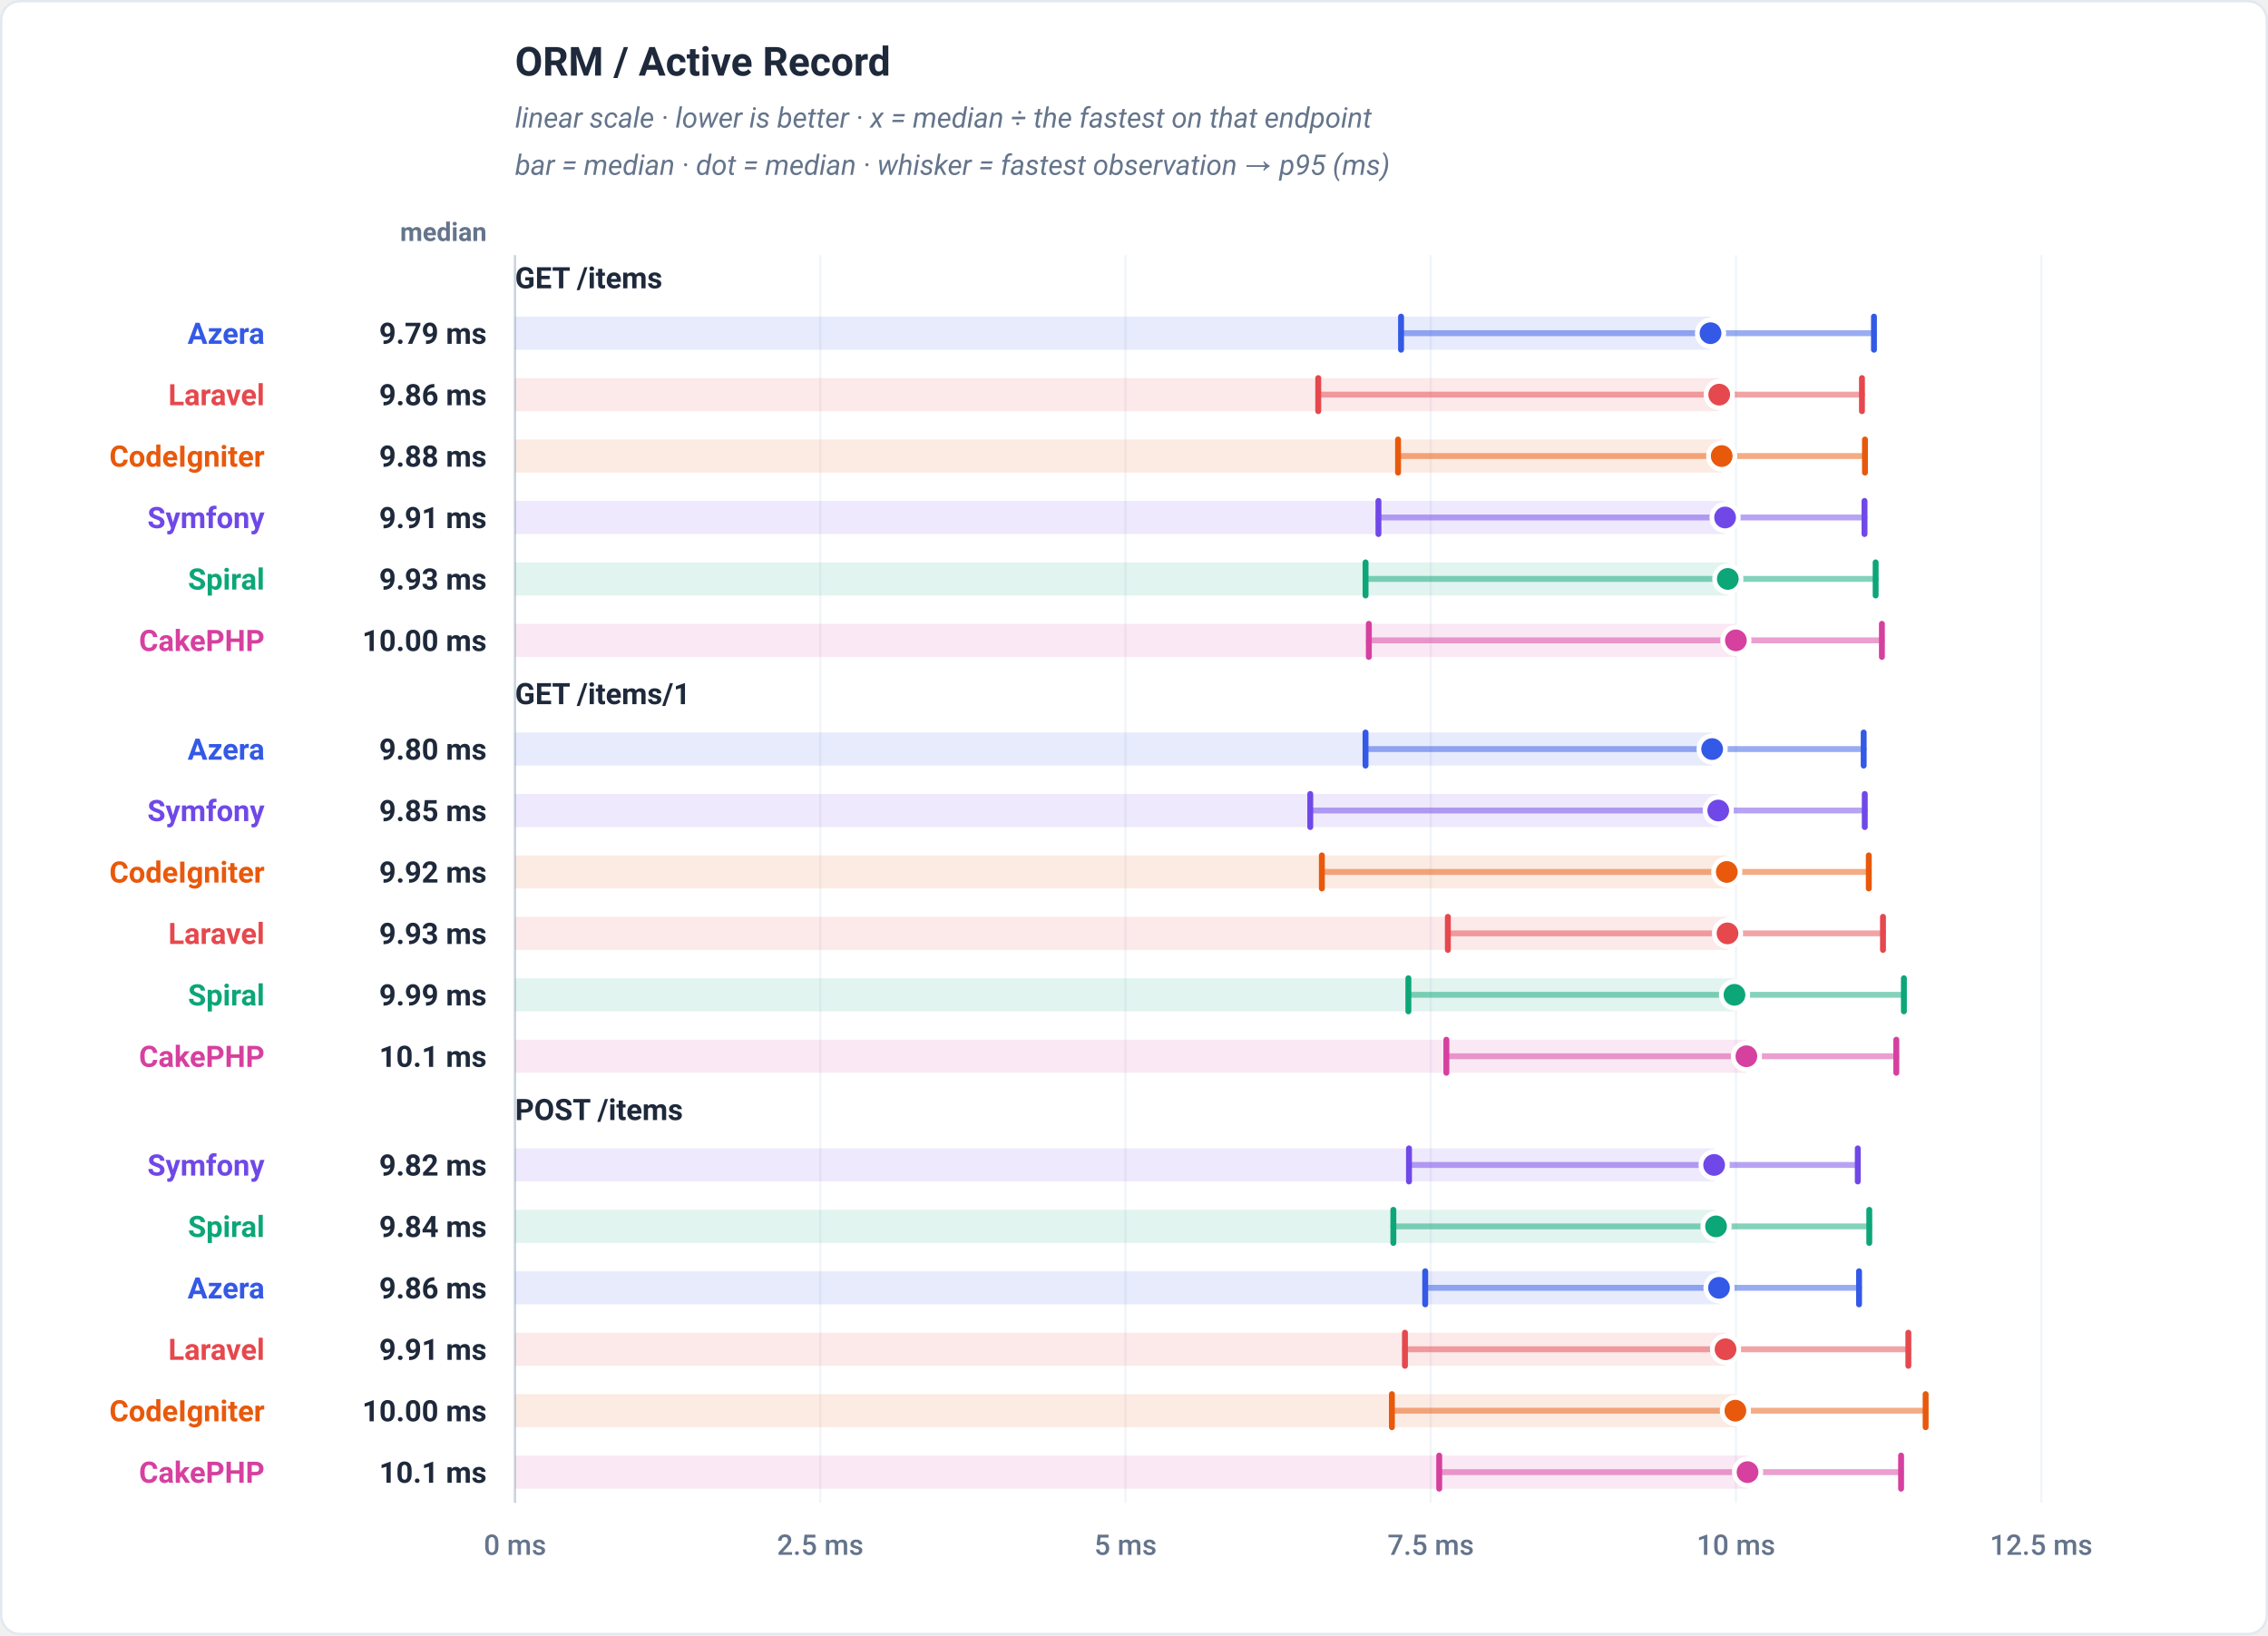
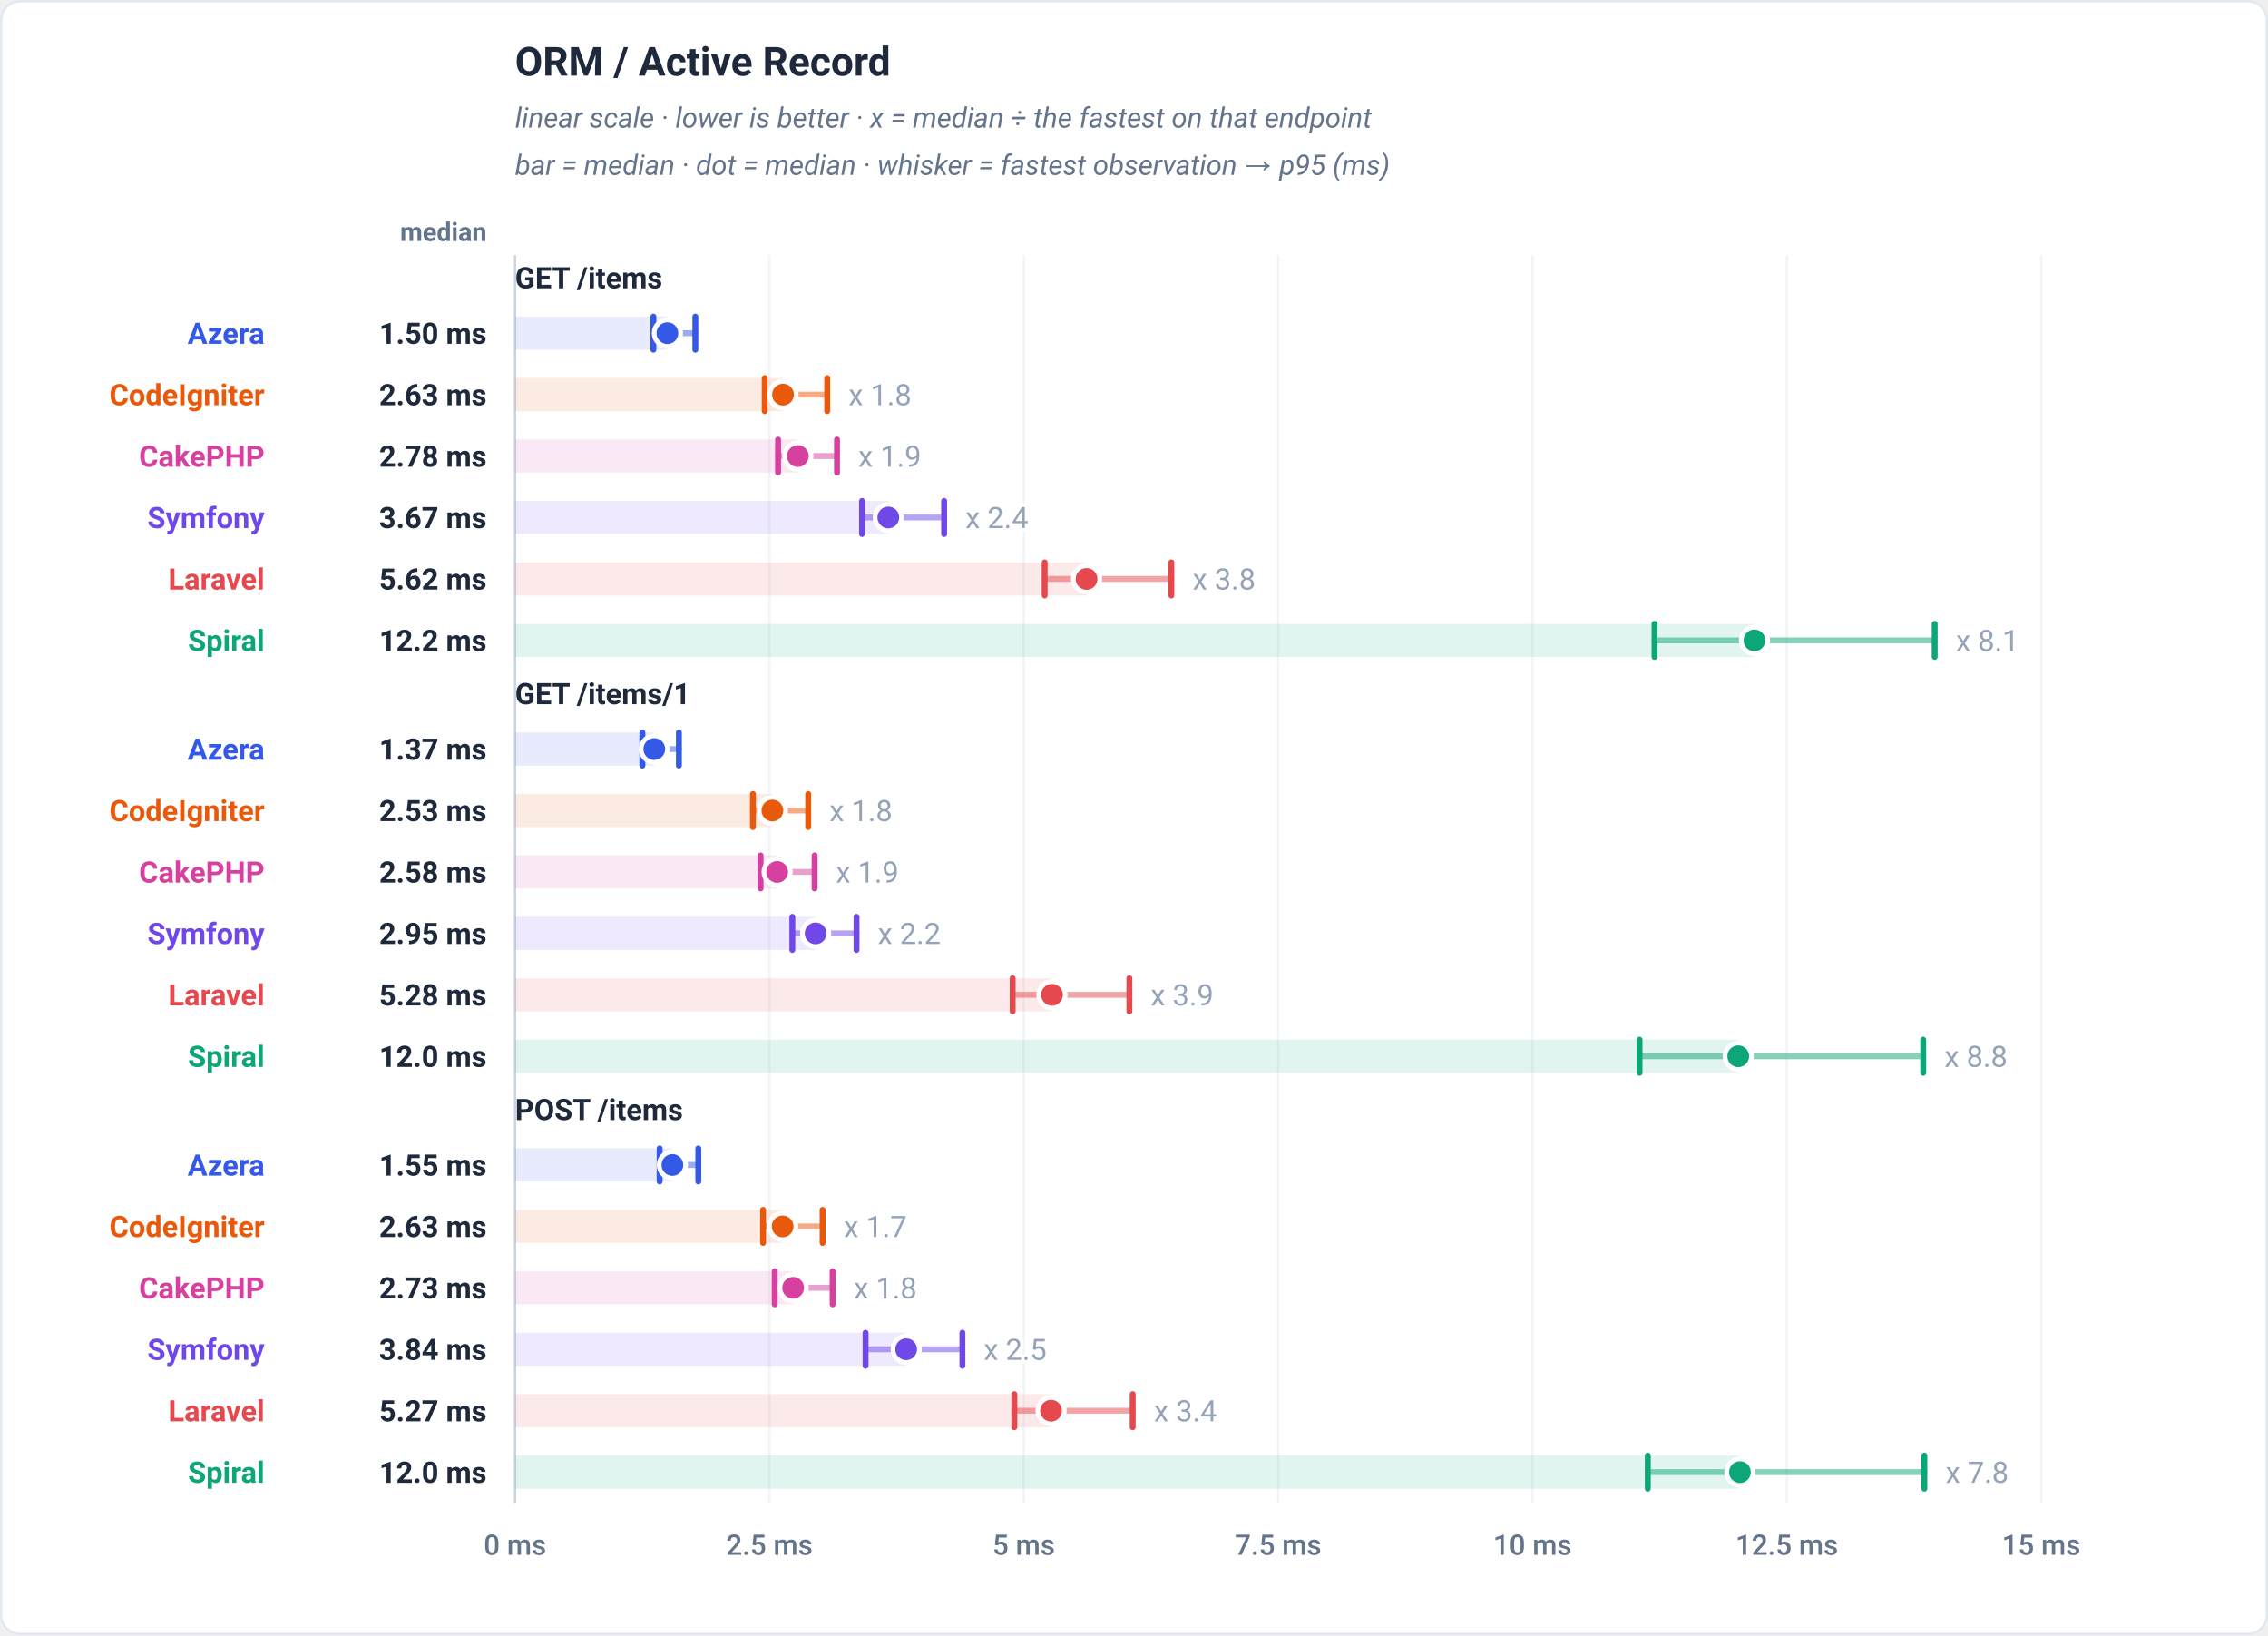
<svg xmlns="http://www.w3.org/2000/svg" viewBox="0 0 960 692" width="960" height="692" role="img" font-family="-apple-system,BlinkMacSystemFont,'Segoe UI',Roboto,Helvetica,Arial,sans-serif">
  <rect x="0.5" y="0.5" width="959" height="691" rx="8" fill="#ffffff" stroke="#e2e8f0" />
  <text x="218" y="32" font-family="-apple-system,BlinkMacSystemFont,'Segoe UI',Roboto,Helvetica,Arial,sans-serif" font-size="17" font-weight="700" fill="#1e293b" text-anchor="start">ORM / Active Record</text>
  <text x="218" y="54" font-family="-apple-system,BlinkMacSystemFont,'Segoe UI',Roboto,Helvetica,Arial,sans-serif" font-size="12" font-weight="400" fill="#64748b" text-anchor="start" font-style="italic">linear scale · lower is better · x = median ÷ the fastest on that endpoint</text>
  <text x="218" y="74" font-family="-apple-system,BlinkMacSystemFont,'Segoe UI',Roboto,Helvetica,Arial,sans-serif" font-size="12" font-weight="400" fill="#64748b" text-anchor="start" font-style="italic">bar = median · dot = median · whisker = fastest observation → p95 (ms)</text>
  <text x="206" y="102" font-family="-apple-system,BlinkMacSystemFont,'Segoe UI',Roboto,Helvetica,Arial,sans-serif" font-size="11" font-weight="600" fill="#64748b" text-anchor="end">median</text>
  <line x1="218" y1="108" x2="218" y2="636" stroke="#f1f5f9" stroke-width="1" />
  <text x="218" y="658" font-family="-apple-system,BlinkMacSystemFont,'Segoe UI',Roboto,Helvetica,Arial,sans-serif" font-size="12" font-weight="500" fill="#64748b" text-anchor="middle">0 ms</text>
-   <line x1="347.2" y1="108" x2="347.2" y2="636" stroke="#f1f5f9" stroke-width="1" />
-   <text x="347.2" y="658" font-family="-apple-system,BlinkMacSystemFont,'Segoe UI',Roboto,Helvetica,Arial,sans-serif" font-size="12" font-weight="500" fill="#64748b" text-anchor="middle">2.5 ms</text>
-   <line x1="476.4" y1="108" x2="476.4" y2="636" stroke="#f1f5f9" stroke-width="1" />
-   <text x="476.4" y="658" font-family="-apple-system,BlinkMacSystemFont,'Segoe UI',Roboto,Helvetica,Arial,sans-serif" font-size="12" font-weight="500" fill="#64748b" text-anchor="middle">5 ms</text>
-   <line x1="605.6" y1="108" x2="605.6" y2="636" stroke="#f1f5f9" stroke-width="1" />
-   <text x="605.6" y="658" font-family="-apple-system,BlinkMacSystemFont,'Segoe UI',Roboto,Helvetica,Arial,sans-serif" font-size="12" font-weight="500" fill="#64748b" text-anchor="middle">7.5 ms</text>
-   <line x1="734.8" y1="108" x2="734.8" y2="636" stroke="#f1f5f9" stroke-width="1" />
-   <text x="734.8" y="658" font-family="-apple-system,BlinkMacSystemFont,'Segoe UI',Roboto,Helvetica,Arial,sans-serif" font-size="12" font-weight="500" fill="#64748b" text-anchor="middle">10 ms</text>
+   <line x1="325.67" y1="108" x2="325.67" y2="636" stroke="#f1f5f9" stroke-width="1" />
+   <text x="325.67" y="658" font-family="-apple-system,BlinkMacSystemFont,'Segoe UI',Roboto,Helvetica,Arial,sans-serif" font-size="12" font-weight="500" fill="#64748b" text-anchor="middle">2.5 ms</text>
+   <line x1="433.33" y1="108" x2="433.33" y2="636" stroke="#f1f5f9" stroke-width="1" />
+   <text x="433.33" y="658" font-family="-apple-system,BlinkMacSystemFont,'Segoe UI',Roboto,Helvetica,Arial,sans-serif" font-size="12" font-weight="500" fill="#64748b" text-anchor="middle">5 ms</text>
+   <line x1="541" y1="108" x2="541" y2="636" stroke="#f1f5f9" stroke-width="1" />
+   <text x="541" y="658" font-family="-apple-system,BlinkMacSystemFont,'Segoe UI',Roboto,Helvetica,Arial,sans-serif" font-size="12" font-weight="500" fill="#64748b" text-anchor="middle">7.5 ms</text>
+   <line x1="648.67" y1="108" x2="648.67" y2="636" stroke="#f1f5f9" stroke-width="1" />
+   <text x="648.67" y="658" font-family="-apple-system,BlinkMacSystemFont,'Segoe UI',Roboto,Helvetica,Arial,sans-serif" font-size="12" font-weight="500" fill="#64748b" text-anchor="middle">10 ms</text>
+   <line x1="756.33" y1="108" x2="756.33" y2="636" stroke="#f1f5f9" stroke-width="1" />
+   <text x="756.33" y="658" font-family="-apple-system,BlinkMacSystemFont,'Segoe UI',Roboto,Helvetica,Arial,sans-serif" font-size="12" font-weight="500" fill="#64748b" text-anchor="middle">12.5 ms</text>
  <line x1="864" y1="108" x2="864" y2="636" stroke="#f1f5f9" stroke-width="1" />
-   <text x="864" y="658" font-family="-apple-system,BlinkMacSystemFont,'Segoe UI',Roboto,Helvetica,Arial,sans-serif" font-size="12" font-weight="500" fill="#64748b" text-anchor="middle">12.5 ms</text>
+   <text x="864" y="658" font-family="-apple-system,BlinkMacSystemFont,'Segoe UI',Roboto,Helvetica,Arial,sans-serif" font-size="12" font-weight="500" fill="#64748b" text-anchor="middle">15 ms</text>
  <line x1="218" y1="108" x2="218" y2="636" stroke="#cbd5e1" stroke-width="1" />
  <text x="218" y="122" font-family="-apple-system,BlinkMacSystemFont,'Segoe UI',Roboto,Helvetica,Arial,sans-serif" font-size="12.5" font-weight="700" fill="#1e293b" text-anchor="start">GET /items</text>
-   <rect x="218" y="134" width="506.02" height="14" fill="#3459e6" fill-opacity="0.12" />
-   <line x1="593.04" y1="141" x2="793.21" y2="141" stroke="#3459e6" stroke-width="2.5" stroke-linecap="round" opacity="0.5" />
-   <line x1="593.04" y1="134" x2="593.04" y2="148" stroke="#3459e6" stroke-width="2.5" stroke-linecap="round" />
-   <line x1="793.21" y1="134" x2="793.21" y2="148" stroke="#3459e6" stroke-width="2.5" stroke-linecap="round" />
-   <circle cx="724.02" cy="141" r="5.6" fill="#3459e6" stroke="#ffffff" stroke-width="2" />
+   <rect x="218" y="134" width="64.49" height="14" fill="#3459e6" fill-opacity="0.12" />
+   <line x1="276.57" y1="141" x2="294.33" y2="141" stroke="#3459e6" stroke-width="2.5" stroke-linecap="round" opacity="0.5" />
+   <line x1="276.57" y1="134" x2="276.57" y2="148" stroke="#3459e6" stroke-width="2.5" stroke-linecap="round" />
+   <line x1="294.33" y1="134" x2="294.33" y2="148" stroke="#3459e6" stroke-width="2.5" stroke-linecap="round" />
+   <circle cx="282.49" cy="141" r="5.6" fill="#3459e6" stroke="#ffffff" stroke-width="2" />
  <text x="112" y="145.5" font-family="-apple-system,BlinkMacSystemFont,'Segoe UI',Roboto,Helvetica,Arial,sans-serif" font-size="12.5" font-weight="700" fill="#3459e6" text-anchor="end">Azera</text>
-   <text x="206" y="145.5" font-family="-apple-system,BlinkMacSystemFont,'Segoe UI',Roboto,Helvetica,Arial,sans-serif" font-size="12.5" font-weight="700" fill="#1e293b" text-anchor="end">9.79 ms</text>
-   <rect x="218" y="160" width="509.71" height="14" fill="#e5484d" fill-opacity="0.12" />
-   <line x1="557.99" y1="167" x2="788.13" y2="167" stroke="#e5484d" stroke-width="2.5" stroke-linecap="round" opacity="0.5" />
-   <line x1="557.99" y1="160" x2="557.99" y2="174" stroke="#e5484d" stroke-width="2.5" stroke-linecap="round" />
-   <line x1="788.13" y1="160" x2="788.13" y2="174" stroke="#e5484d" stroke-width="2.5" stroke-linecap="round" />
-   <circle cx="727.71" cy="167" r="5.6" fill="#e5484d" stroke="#ffffff" stroke-width="2" />
-   <text x="112" y="171.5" font-family="-apple-system,BlinkMacSystemFont,'Segoe UI',Roboto,Helvetica,Arial,sans-serif" font-size="12.5" font-weight="700" fill="#e5484d" text-anchor="end">Laravel</text>
-   <text x="206" y="171.5" font-family="-apple-system,BlinkMacSystemFont,'Segoe UI',Roboto,Helvetica,Arial,sans-serif" font-size="12.5" font-weight="700" fill="#1e293b" text-anchor="end">9.86 ms</text>
-   <rect x="218" y="186" width="510.76" height="14" fill="#e8590c" fill-opacity="0.12" />
-   <line x1="591.77" y1="193" x2="789.4" y2="193" stroke="#e8590c" stroke-width="2.5" stroke-linecap="round" opacity="0.5" />
-   <line x1="591.77" y1="186" x2="591.77" y2="200" stroke="#e8590c" stroke-width="2.5" stroke-linecap="round" />
-   <line x1="789.4" y1="186" x2="789.4" y2="200" stroke="#e8590c" stroke-width="2.5" stroke-linecap="round" />
-   <circle cx="728.76" cy="193" r="5.6" fill="#e8590c" stroke="#ffffff" stroke-width="2" />
-   <text x="112" y="197.5" font-family="-apple-system,BlinkMacSystemFont,'Segoe UI',Roboto,Helvetica,Arial,sans-serif" font-size="12.5" font-weight="700" fill="#e8590c" text-anchor="end">CodeIgniter</text>
-   <text x="206" y="197.5" font-family="-apple-system,BlinkMacSystemFont,'Segoe UI',Roboto,Helvetica,Arial,sans-serif" font-size="12.5" font-weight="700" fill="#1e293b" text-anchor="end">9.88 ms</text>
-   <rect x="218" y="212" width="512.19" height="14" fill="#7048e8" fill-opacity="0.12" />
-   <line x1="583.47" y1="219" x2="789.21" y2="219" stroke="#7048e8" stroke-width="2.5" stroke-linecap="round" opacity="0.5" />
-   <line x1="583.47" y1="212" x2="583.47" y2="226" stroke="#7048e8" stroke-width="2.5" stroke-linecap="round" />
-   <line x1="789.21" y1="212" x2="789.21" y2="226" stroke="#7048e8" stroke-width="2.5" stroke-linecap="round" />
-   <circle cx="730.19" cy="219" r="5.6" fill="#7048e8" stroke="#ffffff" stroke-width="2" />
+   <text x="206" y="145.5" font-family="-apple-system,BlinkMacSystemFont,'Segoe UI',Roboto,Helvetica,Arial,sans-serif" font-size="12.5" font-weight="700" fill="#1e293b" text-anchor="end">1.50 ms</text>
+   <rect x="218" y="160" width="113.43" height="14" fill="#e8590c" fill-opacity="0.12" />
+   <line x1="323.69" y1="167" x2="350.16" y2="167" stroke="#e8590c" stroke-width="2.5" stroke-linecap="round" opacity="0.5" />
+   <line x1="323.69" y1="160" x2="323.69" y2="174" stroke="#e8590c" stroke-width="2.5" stroke-linecap="round" />
+   <line x1="350.16" y1="160" x2="350.16" y2="174" stroke="#e8590c" stroke-width="2.5" stroke-linecap="round" />
+   <circle cx="331.43" cy="167" r="5.6" fill="#e8590c" stroke="#ffffff" stroke-width="2" />
+   <text x="359.16" y="171.5" font-family="-apple-system,BlinkMacSystemFont,'Segoe UI',Roboto,Helvetica,Arial,sans-serif" font-size="12.5" font-weight="400" fill="#94a3b8" text-anchor="start" stroke="#ffffff" stroke-width="3" paint-order="stroke" stroke-linejoin="round">x 1.8</text>
+   <text x="112" y="171.5" font-family="-apple-system,BlinkMacSystemFont,'Segoe UI',Roboto,Helvetica,Arial,sans-serif" font-size="12.5" font-weight="700" fill="#e8590c" text-anchor="end">CodeIgniter</text>
+   <text x="206" y="171.5" font-family="-apple-system,BlinkMacSystemFont,'Segoe UI',Roboto,Helvetica,Arial,sans-serif" font-size="12.5" font-weight="700" fill="#1e293b" text-anchor="end">2.63 ms</text>
+   <rect x="218" y="186" width="119.71" height="14" fill="#d6409f" fill-opacity="0.12" />
+   <line x1="329.34" y1="193" x2="354.29" y2="193" stroke="#d6409f" stroke-width="2.5" stroke-linecap="round" opacity="0.5" />
+   <line x1="329.34" y1="186" x2="329.34" y2="200" stroke="#d6409f" stroke-width="2.5" stroke-linecap="round" />
+   <line x1="354.29" y1="186" x2="354.29" y2="200" stroke="#d6409f" stroke-width="2.5" stroke-linecap="round" />
+   <circle cx="337.71" cy="193" r="5.6" fill="#d6409f" stroke="#ffffff" stroke-width="2" />
+   <text x="363.29" y="197.5" font-family="-apple-system,BlinkMacSystemFont,'Segoe UI',Roboto,Helvetica,Arial,sans-serif" font-size="12.5" font-weight="400" fill="#94a3b8" text-anchor="start" stroke="#ffffff" stroke-width="3" paint-order="stroke" stroke-linejoin="round">x 1.9</text>
+   <text x="112" y="197.5" font-family="-apple-system,BlinkMacSystemFont,'Segoe UI',Roboto,Helvetica,Arial,sans-serif" font-size="12.5" font-weight="700" fill="#d6409f" text-anchor="end">CakePHP</text>
+   <text x="206" y="197.5" font-family="-apple-system,BlinkMacSystemFont,'Segoe UI',Roboto,Helvetica,Arial,sans-serif" font-size="12.5" font-weight="700" fill="#1e293b" text-anchor="end">2.78 ms</text>
+   <rect x="218" y="212" width="158" height="14" fill="#7048e8" fill-opacity="0.12" />
+   <line x1="364.89" y1="219" x2="399.64" y2="219" stroke="#7048e8" stroke-width="2.5" stroke-linecap="round" opacity="0.5" />
+   <line x1="364.89" y1="212" x2="364.89" y2="226" stroke="#7048e8" stroke-width="2.5" stroke-linecap="round" />
+   <line x1="399.64" y1="212" x2="399.64" y2="226" stroke="#7048e8" stroke-width="2.5" stroke-linecap="round" />
+   <circle cx="376" cy="219" r="5.6" fill="#7048e8" stroke="#ffffff" stroke-width="2" />
+   <text x="408.64" y="223.5" font-family="-apple-system,BlinkMacSystemFont,'Segoe UI',Roboto,Helvetica,Arial,sans-serif" font-size="12.5" font-weight="400" fill="#94a3b8" text-anchor="start" stroke="#ffffff" stroke-width="3" paint-order="stroke" stroke-linejoin="round">x 2.4</text>
  <text x="112" y="223.5" font-family="-apple-system,BlinkMacSystemFont,'Segoe UI',Roboto,Helvetica,Arial,sans-serif" font-size="12.5" font-weight="700" fill="#7048e8" text-anchor="end">Symfony</text>
-   <text x="206" y="223.5" font-family="-apple-system,BlinkMacSystemFont,'Segoe UI',Roboto,Helvetica,Arial,sans-serif" font-size="12.5" font-weight="700" fill="#1e293b" text-anchor="end">9.91 ms</text>
-   <rect x="218" y="238" width="513.34" height="14" fill="#0ca678" fill-opacity="0.12" />
-   <line x1="578.01" y1="245" x2="793.92" y2="245" stroke="#0ca678" stroke-width="2.5" stroke-linecap="round" opacity="0.5" />
-   <line x1="578.01" y1="238" x2="578.01" y2="252" stroke="#0ca678" stroke-width="2.5" stroke-linecap="round" />
-   <line x1="793.92" y1="238" x2="793.92" y2="252" stroke="#0ca678" stroke-width="2.5" stroke-linecap="round" />
-   <circle cx="731.34" cy="245" r="5.6" fill="#0ca678" stroke="#ffffff" stroke-width="2" />
-   <text x="112" y="249.5" font-family="-apple-system,BlinkMacSystemFont,'Segoe UI',Roboto,Helvetica,Arial,sans-serif" font-size="12.5" font-weight="700" fill="#0ca678" text-anchor="end">Spiral</text>
-   <text x="206" y="249.5" font-family="-apple-system,BlinkMacSystemFont,'Segoe UI',Roboto,Helvetica,Arial,sans-serif" font-size="12.5" font-weight="700" fill="#1e293b" text-anchor="end">9.93 ms</text>
-   <rect x="218" y="264" width="516.76" height="14" fill="#d6409f" fill-opacity="0.12" />
-   <line x1="579.4" y1="271" x2="796.57" y2="271" stroke="#d6409f" stroke-width="2.5" stroke-linecap="round" opacity="0.5" />
-   <line x1="579.4" y1="264" x2="579.4" y2="278" stroke="#d6409f" stroke-width="2.5" stroke-linecap="round" />
-   <line x1="796.57" y1="264" x2="796.57" y2="278" stroke="#d6409f" stroke-width="2.5" stroke-linecap="round" />
-   <circle cx="734.76" cy="271" r="5.6" fill="#d6409f" stroke="#ffffff" stroke-width="2" />
-   <text x="112" y="275.5" font-family="-apple-system,BlinkMacSystemFont,'Segoe UI',Roboto,Helvetica,Arial,sans-serif" font-size="12.5" font-weight="700" fill="#d6409f" text-anchor="end">CakePHP</text>
-   <text x="206" y="275.5" font-family="-apple-system,BlinkMacSystemFont,'Segoe UI',Roboto,Helvetica,Arial,sans-serif" font-size="12.5" font-weight="700" fill="#1e293b" text-anchor="end">10.00 ms</text>
+   <text x="206" y="223.5" font-family="-apple-system,BlinkMacSystemFont,'Segoe UI',Roboto,Helvetica,Arial,sans-serif" font-size="12.5" font-weight="700" fill="#1e293b" text-anchor="end">3.67 ms</text>
+   <rect x="218" y="238" width="241.91" height="14" fill="#e5484d" fill-opacity="0.12" />
+   <line x1="442.18" y1="245" x2="495.81" y2="245" stroke="#e5484d" stroke-width="2.5" stroke-linecap="round" opacity="0.5" />
+   <line x1="442.18" y1="238" x2="442.18" y2="252" stroke="#e5484d" stroke-width="2.5" stroke-linecap="round" />
+   <line x1="495.81" y1="238" x2="495.81" y2="252" stroke="#e5484d" stroke-width="2.5" stroke-linecap="round" />
+   <circle cx="459.91" cy="245" r="5.6" fill="#e5484d" stroke="#ffffff" stroke-width="2" />
+   <text x="504.81" y="249.5" font-family="-apple-system,BlinkMacSystemFont,'Segoe UI',Roboto,Helvetica,Arial,sans-serif" font-size="12.5" font-weight="400" fill="#94a3b8" text-anchor="start" stroke="#ffffff" stroke-width="3" paint-order="stroke" stroke-linejoin="round">x 3.8</text>
+   <text x="112" y="249.5" font-family="-apple-system,BlinkMacSystemFont,'Segoe UI',Roboto,Helvetica,Arial,sans-serif" font-size="12.5" font-weight="700" fill="#e5484d" text-anchor="end">Laravel</text>
+   <text x="206" y="249.5" font-family="-apple-system,BlinkMacSystemFont,'Segoe UI',Roboto,Helvetica,Arial,sans-serif" font-size="12.5" font-weight="700" fill="#1e293b" text-anchor="end">5.62 ms</text>
+   <rect x="218" y="264" width="524.62" height="14" fill="#0ca678" fill-opacity="0.12" />
+   <line x1="700.33" y1="271" x2="818.92" y2="271" stroke="#0ca678" stroke-width="2.5" stroke-linecap="round" opacity="0.5" />
+   <line x1="700.33" y1="264" x2="700.33" y2="278" stroke="#0ca678" stroke-width="2.5" stroke-linecap="round" />
+   <line x1="818.92" y1="264" x2="818.92" y2="278" stroke="#0ca678" stroke-width="2.5" stroke-linecap="round" />
+   <circle cx="742.62" cy="271" r="5.6" fill="#0ca678" stroke="#ffffff" stroke-width="2" />
+   <text x="827.92" y="275.5" font-family="-apple-system,BlinkMacSystemFont,'Segoe UI',Roboto,Helvetica,Arial,sans-serif" font-size="12.5" font-weight="400" fill="#94a3b8" text-anchor="start" stroke="#ffffff" stroke-width="3" paint-order="stroke" stroke-linejoin="round">x 8.1</text>
+   <text x="112" y="275.5" font-family="-apple-system,BlinkMacSystemFont,'Segoe UI',Roboto,Helvetica,Arial,sans-serif" font-size="12.5" font-weight="700" fill="#0ca678" text-anchor="end">Spiral</text>
+   <text x="206" y="275.5" font-family="-apple-system,BlinkMacSystemFont,'Segoe UI',Roboto,Helvetica,Arial,sans-serif" font-size="12.5" font-weight="700" fill="#1e293b" text-anchor="end">12.2 ms</text>
  <text x="218" y="298" font-family="-apple-system,BlinkMacSystemFont,'Segoe UI',Roboto,Helvetica,Arial,sans-serif" font-size="12.5" font-weight="700" fill="#1e293b" text-anchor="start">GET /items/1</text>
-   <rect x="218" y="310" width="506.71" height="14" fill="#3459e6" fill-opacity="0.12" />
-   <line x1="578" y1="317" x2="788.86" y2="317" stroke="#3459e6" stroke-width="2.5" stroke-linecap="round" opacity="0.5" />
-   <line x1="578" y1="310" x2="578" y2="324" stroke="#3459e6" stroke-width="2.5" stroke-linecap="round" />
-   <line x1="788.86" y1="310" x2="788.86" y2="324" stroke="#3459e6" stroke-width="2.5" stroke-linecap="round" />
-   <circle cx="724.71" cy="317" r="5.6" fill="#3459e6" stroke="#ffffff" stroke-width="2" />
+   <rect x="218" y="310" width="58.95" height="14" fill="#3459e6" fill-opacity="0.12" />
+   <line x1="271.91" y1="317" x2="287.37" y2="317" stroke="#3459e6" stroke-width="2.5" stroke-linecap="round" opacity="0.5" />
+   <line x1="271.91" y1="310" x2="271.91" y2="324" stroke="#3459e6" stroke-width="2.5" stroke-linecap="round" />
+   <line x1="287.37" y1="310" x2="287.37" y2="324" stroke="#3459e6" stroke-width="2.5" stroke-linecap="round" />
+   <circle cx="276.95" cy="317" r="5.6" fill="#3459e6" stroke="#ffffff" stroke-width="2" />
  <text x="112" y="321.5" font-family="-apple-system,BlinkMacSystemFont,'Segoe UI',Roboto,Helvetica,Arial,sans-serif" font-size="12.5" font-weight="700" fill="#3459e6" text-anchor="end">Azera</text>
-   <text x="206" y="321.5" font-family="-apple-system,BlinkMacSystemFont,'Segoe UI',Roboto,Helvetica,Arial,sans-serif" font-size="12.5" font-weight="700" fill="#1e293b" text-anchor="end">9.80 ms</text>
-   <rect x="218" y="336" width="509.29" height="14" fill="#7048e8" fill-opacity="0.12" />
-   <line x1="554.61" y1="343" x2="789.32" y2="343" stroke="#7048e8" stroke-width="2.5" stroke-linecap="round" opacity="0.5" />
-   <line x1="554.61" y1="336" x2="554.61" y2="350" stroke="#7048e8" stroke-width="2.5" stroke-linecap="round" />
-   <line x1="789.32" y1="336" x2="789.32" y2="350" stroke="#7048e8" stroke-width="2.5" stroke-linecap="round" />
-   <circle cx="727.29" cy="343" r="5.6" fill="#7048e8" stroke="#ffffff" stroke-width="2" />
-   <text x="112" y="347.5" font-family="-apple-system,BlinkMacSystemFont,'Segoe UI',Roboto,Helvetica,Arial,sans-serif" font-size="12.5" font-weight="700" fill="#7048e8" text-anchor="end">Symfony</text>
-   <text x="206" y="347.5" font-family="-apple-system,BlinkMacSystemFont,'Segoe UI',Roboto,Helvetica,Arial,sans-serif" font-size="12.5" font-weight="700" fill="#1e293b" text-anchor="end">9.85 ms</text>
-   <rect x="218" y="362" width="512.91" height="14" fill="#e8590c" fill-opacity="0.12" />
-   <line x1="559.52" y1="369" x2="791.02" y2="369" stroke="#e8590c" stroke-width="2.5" stroke-linecap="round" opacity="0.5" />
-   <line x1="559.52" y1="362" x2="559.52" y2="376" stroke="#e8590c" stroke-width="2.5" stroke-linecap="round" />
-   <line x1="791.02" y1="362" x2="791.02" y2="376" stroke="#e8590c" stroke-width="2.5" stroke-linecap="round" />
-   <circle cx="730.91" cy="369" r="5.6" fill="#e8590c" stroke="#ffffff" stroke-width="2" />
-   <text x="112" y="373.5" font-family="-apple-system,BlinkMacSystemFont,'Segoe UI',Roboto,Helvetica,Arial,sans-serif" font-size="12.5" font-weight="700" fill="#e8590c" text-anchor="end">CodeIgniter</text>
-   <text x="206" y="373.5" font-family="-apple-system,BlinkMacSystemFont,'Segoe UI',Roboto,Helvetica,Arial,sans-serif" font-size="12.5" font-weight="700" fill="#1e293b" text-anchor="end">9.92 ms</text>
-   <rect x="218" y="388" width="513.22" height="14" fill="#e5484d" fill-opacity="0.12" />
-   <line x1="612.85" y1="395" x2="797.03" y2="395" stroke="#e5484d" stroke-width="2.5" stroke-linecap="round" opacity="0.5" />
-   <line x1="612.85" y1="388" x2="612.85" y2="402" stroke="#e5484d" stroke-width="2.5" stroke-linecap="round" />
-   <line x1="797.03" y1="388" x2="797.03" y2="402" stroke="#e5484d" stroke-width="2.5" stroke-linecap="round" />
-   <circle cx="731.22" cy="395" r="5.6" fill="#e5484d" stroke="#ffffff" stroke-width="2" />
-   <text x="112" y="399.5" font-family="-apple-system,BlinkMacSystemFont,'Segoe UI',Roboto,Helvetica,Arial,sans-serif" font-size="12.5" font-weight="700" fill="#e5484d" text-anchor="end">Laravel</text>
-   <text x="206" y="399.5" font-family="-apple-system,BlinkMacSystemFont,'Segoe UI',Roboto,Helvetica,Arial,sans-serif" font-size="12.5" font-weight="700" fill="#1e293b" text-anchor="end">9.93 ms</text>
-   <rect x="218" y="414" width="516.17" height="14" fill="#0ca678" fill-opacity="0.12" />
-   <line x1="596.14" y1="421" x2="805.88" y2="421" stroke="#0ca678" stroke-width="2.5" stroke-linecap="round" opacity="0.5" />
-   <line x1="596.14" y1="414" x2="596.14" y2="428" stroke="#0ca678" stroke-width="2.5" stroke-linecap="round" />
-   <line x1="805.88" y1="414" x2="805.88" y2="428" stroke="#0ca678" stroke-width="2.5" stroke-linecap="round" />
-   <circle cx="734.17" cy="421" r="5.6" fill="#0ca678" stroke="#ffffff" stroke-width="2" />
-   <text x="112" y="425.5" font-family="-apple-system,BlinkMacSystemFont,'Segoe UI',Roboto,Helvetica,Arial,sans-serif" font-size="12.5" font-weight="700" fill="#0ca678" text-anchor="end">Spiral</text>
-   <text x="206" y="425.5" font-family="-apple-system,BlinkMacSystemFont,'Segoe UI',Roboto,Helvetica,Arial,sans-serif" font-size="12.5" font-weight="700" fill="#1e293b" text-anchor="end">9.99 ms</text>
-   <rect x="218" y="440" width="521.21" height="14" fill="#d6409f" fill-opacity="0.12" />
-   <line x1="612.22" y1="447" x2="802.67" y2="447" stroke="#d6409f" stroke-width="2.5" stroke-linecap="round" opacity="0.5" />
-   <line x1="612.22" y1="440" x2="612.22" y2="454" stroke="#d6409f" stroke-width="2.5" stroke-linecap="round" />
-   <line x1="802.67" y1="440" x2="802.67" y2="454" stroke="#d6409f" stroke-width="2.5" stroke-linecap="round" />
-   <circle cx="739.21" cy="447" r="5.6" fill="#d6409f" stroke="#ffffff" stroke-width="2" />
-   <text x="112" y="451.5" font-family="-apple-system,BlinkMacSystemFont,'Segoe UI',Roboto,Helvetica,Arial,sans-serif" font-size="12.5" font-weight="700" fill="#d6409f" text-anchor="end">CakePHP</text>
-   <text x="206" y="451.5" font-family="-apple-system,BlinkMacSystemFont,'Segoe UI',Roboto,Helvetica,Arial,sans-serif" font-size="12.5" font-weight="700" fill="#1e293b" text-anchor="end">10.1 ms</text>
+   <text x="206" y="321.5" font-family="-apple-system,BlinkMacSystemFont,'Segoe UI',Roboto,Helvetica,Arial,sans-serif" font-size="12.5" font-weight="700" fill="#1e293b" text-anchor="end">1.37 ms</text>
+   <rect x="218" y="336" width="108.94" height="14" fill="#e8590c" fill-opacity="0.12" />
+   <line x1="318.7" y1="343" x2="342.1" y2="343" stroke="#e8590c" stroke-width="2.5" stroke-linecap="round" opacity="0.5" />
+   <line x1="318.7" y1="336" x2="318.7" y2="350" stroke="#e8590c" stroke-width="2.5" stroke-linecap="round" />
+   <line x1="342.1" y1="336" x2="342.1" y2="350" stroke="#e8590c" stroke-width="2.5" stroke-linecap="round" />
+   <circle cx="326.94" cy="343" r="5.6" fill="#e8590c" stroke="#ffffff" stroke-width="2" />
+   <text x="351.1" y="347.5" font-family="-apple-system,BlinkMacSystemFont,'Segoe UI',Roboto,Helvetica,Arial,sans-serif" font-size="12.5" font-weight="400" fill="#94a3b8" text-anchor="start" stroke="#ffffff" stroke-width="3" paint-order="stroke" stroke-linejoin="round">x 1.8</text>
+   <text x="112" y="347.5" font-family="-apple-system,BlinkMacSystemFont,'Segoe UI',Roboto,Helvetica,Arial,sans-serif" font-size="12.5" font-weight="700" fill="#e8590c" text-anchor="end">CodeIgniter</text>
+   <text x="206" y="347.5" font-family="-apple-system,BlinkMacSystemFont,'Segoe UI',Roboto,Helvetica,Arial,sans-serif" font-size="12.5" font-weight="700" fill="#1e293b" text-anchor="end">2.53 ms</text>
+   <rect x="218" y="362" width="110.95" height="14" fill="#d6409f" fill-opacity="0.12" />
+   <line x1="321.95" y1="369" x2="344.8" y2="369" stroke="#d6409f" stroke-width="2.5" stroke-linecap="round" opacity="0.5" />
+   <line x1="321.95" y1="362" x2="321.95" y2="376" stroke="#d6409f" stroke-width="2.5" stroke-linecap="round" />
+   <line x1="344.8" y1="362" x2="344.8" y2="376" stroke="#d6409f" stroke-width="2.5" stroke-linecap="round" />
+   <circle cx="328.95" cy="369" r="5.6" fill="#d6409f" stroke="#ffffff" stroke-width="2" />
+   <text x="353.8" y="373.5" font-family="-apple-system,BlinkMacSystemFont,'Segoe UI',Roboto,Helvetica,Arial,sans-serif" font-size="12.5" font-weight="400" fill="#94a3b8" text-anchor="start" stroke="#ffffff" stroke-width="3" paint-order="stroke" stroke-linejoin="round">x 1.9</text>
+   <text x="112" y="373.5" font-family="-apple-system,BlinkMacSystemFont,'Segoe UI',Roboto,Helvetica,Arial,sans-serif" font-size="12.5" font-weight="700" fill="#d6409f" text-anchor="end">CakePHP</text>
+   <text x="206" y="373.5" font-family="-apple-system,BlinkMacSystemFont,'Segoe UI',Roboto,Helvetica,Arial,sans-serif" font-size="12.5" font-weight="700" fill="#1e293b" text-anchor="end">2.58 ms</text>
+   <rect x="218" y="388" width="127.23" height="14" fill="#7048e8" fill-opacity="0.12" />
+   <line x1="335.38" y1="395" x2="362.55" y2="395" stroke="#7048e8" stroke-width="2.5" stroke-linecap="round" opacity="0.5" />
+   <line x1="335.38" y1="388" x2="335.38" y2="402" stroke="#7048e8" stroke-width="2.5" stroke-linecap="round" />
+   <line x1="362.55" y1="388" x2="362.55" y2="402" stroke="#7048e8" stroke-width="2.5" stroke-linecap="round" />
+   <circle cx="345.23" cy="395" r="5.6" fill="#7048e8" stroke="#ffffff" stroke-width="2" />
+   <text x="371.55" y="399.5" font-family="-apple-system,BlinkMacSystemFont,'Segoe UI',Roboto,Helvetica,Arial,sans-serif" font-size="12.5" font-weight="400" fill="#94a3b8" text-anchor="start" stroke="#ffffff" stroke-width="3" paint-order="stroke" stroke-linejoin="round">x 2.2</text>
+   <text x="112" y="399.5" font-family="-apple-system,BlinkMacSystemFont,'Segoe UI',Roboto,Helvetica,Arial,sans-serif" font-size="12.5" font-weight="700" fill="#7048e8" text-anchor="end">Symfony</text>
+   <text x="206" y="399.5" font-family="-apple-system,BlinkMacSystemFont,'Segoe UI',Roboto,Helvetica,Arial,sans-serif" font-size="12.5" font-weight="700" fill="#1e293b" text-anchor="end">2.95 ms</text>
+   <rect x="218" y="414" width="227.29" height="14" fill="#e5484d" fill-opacity="0.12" />
+   <line x1="428.63" y1="421" x2="478.04" y2="421" stroke="#e5484d" stroke-width="2.5" stroke-linecap="round" opacity="0.5" />
+   <line x1="428.63" y1="414" x2="428.63" y2="428" stroke="#e5484d" stroke-width="2.5" stroke-linecap="round" />
+   <line x1="478.04" y1="414" x2="478.04" y2="428" stroke="#e5484d" stroke-width="2.5" stroke-linecap="round" />
+   <circle cx="445.29" cy="421" r="5.6" fill="#e5484d" stroke="#ffffff" stroke-width="2" />
+   <text x="487.04" y="425.5" font-family="-apple-system,BlinkMacSystemFont,'Segoe UI',Roboto,Helvetica,Arial,sans-serif" font-size="12.5" font-weight="400" fill="#94a3b8" text-anchor="start" stroke="#ffffff" stroke-width="3" paint-order="stroke" stroke-linejoin="round">x 3.9</text>
+   <text x="112" y="425.5" font-family="-apple-system,BlinkMacSystemFont,'Segoe UI',Roboto,Helvetica,Arial,sans-serif" font-size="12.5" font-weight="700" fill="#e5484d" text-anchor="end">Laravel</text>
+   <text x="206" y="425.5" font-family="-apple-system,BlinkMacSystemFont,'Segoe UI',Roboto,Helvetica,Arial,sans-serif" font-size="12.5" font-weight="700" fill="#1e293b" text-anchor="end">5.28 ms</text>
+   <rect x="218" y="440" width="517.76" height="14" fill="#0ca678" fill-opacity="0.12" />
+   <line x1="693.99" y1="447" x2="814.06" y2="447" stroke="#0ca678" stroke-width="2.5" stroke-linecap="round" opacity="0.5" />
+   <line x1="693.99" y1="440" x2="693.99" y2="454" stroke="#0ca678" stroke-width="2.5" stroke-linecap="round" />
+   <line x1="814.06" y1="440" x2="814.06" y2="454" stroke="#0ca678" stroke-width="2.5" stroke-linecap="round" />
+   <circle cx="735.76" cy="447" r="5.6" fill="#0ca678" stroke="#ffffff" stroke-width="2" />
+   <text x="823.06" y="451.5" font-family="-apple-system,BlinkMacSystemFont,'Segoe UI',Roboto,Helvetica,Arial,sans-serif" font-size="12.5" font-weight="400" fill="#94a3b8" text-anchor="start" stroke="#ffffff" stroke-width="3" paint-order="stroke" stroke-linejoin="round">x 8.8</text>
+   <text x="112" y="451.5" font-family="-apple-system,BlinkMacSystemFont,'Segoe UI',Roboto,Helvetica,Arial,sans-serif" font-size="12.5" font-weight="700" fill="#0ca678" text-anchor="end">Spiral</text>
+   <text x="206" y="451.5" font-family="-apple-system,BlinkMacSystemFont,'Segoe UI',Roboto,Helvetica,Arial,sans-serif" font-size="12.5" font-weight="700" fill="#1e293b" text-anchor="end">12.0 ms</text>
  <text x="218" y="474" font-family="-apple-system,BlinkMacSystemFont,'Segoe UI',Roboto,Helvetica,Arial,sans-serif" font-size="12.5" font-weight="700" fill="#1e293b" text-anchor="start">POST /items</text>
-   <rect x="218" y="486" width="507.55" height="14" fill="#7048e8" fill-opacity="0.12" />
-   <line x1="596.4" y1="493" x2="786.36" y2="493" stroke="#7048e8" stroke-width="2.5" stroke-linecap="round" opacity="0.5" />
-   <line x1="596.4" y1="486" x2="596.4" y2="500" stroke="#7048e8" stroke-width="2.5" stroke-linecap="round" />
-   <line x1="786.36" y1="486" x2="786.36" y2="500" stroke="#7048e8" stroke-width="2.5" stroke-linecap="round" />
-   <circle cx="725.55" cy="493" r="5.6" fill="#7048e8" stroke="#ffffff" stroke-width="2" />
-   <text x="112" y="497.5" font-family="-apple-system,BlinkMacSystemFont,'Segoe UI',Roboto,Helvetica,Arial,sans-serif" font-size="12.5" font-weight="700" fill="#7048e8" text-anchor="end">Symfony</text>
-   <text x="206" y="497.5" font-family="-apple-system,BlinkMacSystemFont,'Segoe UI',Roboto,Helvetica,Arial,sans-serif" font-size="12.5" font-weight="700" fill="#1e293b" text-anchor="end">9.82 ms</text>
-   <rect x="218" y="512" width="508.36" height="14" fill="#0ca678" fill-opacity="0.12" />
-   <line x1="589.78" y1="519" x2="791.23" y2="519" stroke="#0ca678" stroke-width="2.5" stroke-linecap="round" opacity="0.5" />
-   <line x1="589.78" y1="512" x2="589.78" y2="526" stroke="#0ca678" stroke-width="2.5" stroke-linecap="round" />
-   <line x1="791.23" y1="512" x2="791.23" y2="526" stroke="#0ca678" stroke-width="2.5" stroke-linecap="round" />
-   <circle cx="726.36" cy="519" r="5.6" fill="#0ca678" stroke="#ffffff" stroke-width="2" />
-   <text x="112" y="523.5" font-family="-apple-system,BlinkMacSystemFont,'Segoe UI',Roboto,Helvetica,Arial,sans-serif" font-size="12.5" font-weight="700" fill="#0ca678" text-anchor="end">Spiral</text>
-   <text x="206" y="523.5" font-family="-apple-system,BlinkMacSystemFont,'Segoe UI',Roboto,Helvetica,Arial,sans-serif" font-size="12.5" font-weight="700" fill="#1e293b" text-anchor="end">9.84 ms</text>
-   <rect x="218" y="538" width="509.62" height="14" fill="#3459e6" fill-opacity="0.12" />
-   <line x1="603.27" y1="545" x2="786.9" y2="545" stroke="#3459e6" stroke-width="2.5" stroke-linecap="round" opacity="0.5" />
-   <line x1="603.27" y1="538" x2="603.27" y2="552" stroke="#3459e6" stroke-width="2.5" stroke-linecap="round" />
-   <line x1="786.9" y1="538" x2="786.9" y2="552" stroke="#3459e6" stroke-width="2.5" stroke-linecap="round" />
-   <circle cx="727.62" cy="545" r="5.6" fill="#3459e6" stroke="#ffffff" stroke-width="2" />
-   <text x="112" y="549.5" font-family="-apple-system,BlinkMacSystemFont,'Segoe UI',Roboto,Helvetica,Arial,sans-serif" font-size="12.5" font-weight="700" fill="#3459e6" text-anchor="end">Azera</text>
-   <text x="206" y="549.5" font-family="-apple-system,BlinkMacSystemFont,'Segoe UI',Roboto,Helvetica,Arial,sans-serif" font-size="12.5" font-weight="700" fill="#1e293b" text-anchor="end">9.86 ms</text>
-   <rect x="218" y="564" width="512.38" height="14" fill="#e5484d" fill-opacity="0.12" />
-   <line x1="594.69" y1="571" x2="807.77" y2="571" stroke="#e5484d" stroke-width="2.5" stroke-linecap="round" opacity="0.5" />
-   <line x1="594.69" y1="564" x2="594.69" y2="578" stroke="#e5484d" stroke-width="2.5" stroke-linecap="round" />
-   <line x1="807.77" y1="564" x2="807.77" y2="578" stroke="#e5484d" stroke-width="2.5" stroke-linecap="round" />
-   <circle cx="730.38" cy="571" r="5.6" fill="#e5484d" stroke="#ffffff" stroke-width="2" />
-   <text x="112" y="575.5" font-family="-apple-system,BlinkMacSystemFont,'Segoe UI',Roboto,Helvetica,Arial,sans-serif" font-size="12.5" font-weight="700" fill="#e5484d" text-anchor="end">Laravel</text>
-   <text x="206" y="575.5" font-family="-apple-system,BlinkMacSystemFont,'Segoe UI',Roboto,Helvetica,Arial,sans-serif" font-size="12.5" font-weight="700" fill="#1e293b" text-anchor="end">9.91 ms</text>
-   <rect x="218" y="590" width="516.55" height="14" fill="#e8590c" fill-opacity="0.12" />
-   <line x1="589.16" y1="597" x2="815.08" y2="597" stroke="#e8590c" stroke-width="2.5" stroke-linecap="round" opacity="0.5" />
-   <line x1="589.16" y1="590" x2="589.16" y2="604" stroke="#e8590c" stroke-width="2.5" stroke-linecap="round" />
-   <line x1="815.08" y1="590" x2="815.08" y2="604" stroke="#e8590c" stroke-width="2.5" stroke-linecap="round" />
-   <circle cx="734.55" cy="597" r="5.6" fill="#e8590c" stroke="#ffffff" stroke-width="2" />
-   <text x="112" y="601.5" font-family="-apple-system,BlinkMacSystemFont,'Segoe UI',Roboto,Helvetica,Arial,sans-serif" font-size="12.5" font-weight="700" fill="#e8590c" text-anchor="end">CodeIgniter</text>
-   <text x="206" y="601.5" font-family="-apple-system,BlinkMacSystemFont,'Segoe UI',Roboto,Helvetica,Arial,sans-serif" font-size="12.5" font-weight="700" fill="#1e293b" text-anchor="end">10.00 ms</text>
-   <rect x="218" y="616" width="521.7" height="14" fill="#d6409f" fill-opacity="0.12" />
-   <line x1="609.19" y1="623" x2="804.69" y2="623" stroke="#d6409f" stroke-width="2.5" stroke-linecap="round" opacity="0.5" />
-   <line x1="609.19" y1="616" x2="609.19" y2="630" stroke="#d6409f" stroke-width="2.5" stroke-linecap="round" />
-   <line x1="804.69" y1="616" x2="804.69" y2="630" stroke="#d6409f" stroke-width="2.5" stroke-linecap="round" />
-   <circle cx="739.7" cy="623" r="5.6" fill="#d6409f" stroke="#ffffff" stroke-width="2" />
-   <text x="112" y="627.5" font-family="-apple-system,BlinkMacSystemFont,'Segoe UI',Roboto,Helvetica,Arial,sans-serif" font-size="12.5" font-weight="700" fill="#d6409f" text-anchor="end">CakePHP</text>
-   <text x="206" y="627.5" font-family="-apple-system,BlinkMacSystemFont,'Segoe UI',Roboto,Helvetica,Arial,sans-serif" font-size="12.5" font-weight="700" fill="#1e293b" text-anchor="end">10.1 ms</text>
+   <rect x="218" y="486" width="66.61" height="14" fill="#3459e6" fill-opacity="0.12" />
+   <line x1="279.21" y1="493" x2="295.58" y2="493" stroke="#3459e6" stroke-width="2.5" stroke-linecap="round" opacity="0.5" />
+   <line x1="279.21" y1="486" x2="279.21" y2="500" stroke="#3459e6" stroke-width="2.5" stroke-linecap="round" />
+   <line x1="295.58" y1="486" x2="295.58" y2="500" stroke="#3459e6" stroke-width="2.5" stroke-linecap="round" />
+   <circle cx="284.61" cy="493" r="5.6" fill="#3459e6" stroke="#ffffff" stroke-width="2" />
+   <text x="112" y="497.5" font-family="-apple-system,BlinkMacSystemFont,'Segoe UI',Roboto,Helvetica,Arial,sans-serif" font-size="12.5" font-weight="700" fill="#3459e6" text-anchor="end">Azera</text>
+   <text x="206" y="497.5" font-family="-apple-system,BlinkMacSystemFont,'Segoe UI',Roboto,Helvetica,Arial,sans-serif" font-size="12.5" font-weight="700" fill="#1e293b" text-anchor="end">1.55 ms</text>
+   <rect x="218" y="512" width="113.27" height="14" fill="#e8590c" fill-opacity="0.12" />
+   <line x1="323" y1="519" x2="348.19" y2="519" stroke="#e8590c" stroke-width="2.5" stroke-linecap="round" opacity="0.5" />
+   <line x1="323" y1="512" x2="323" y2="526" stroke="#e8590c" stroke-width="2.5" stroke-linecap="round" />
+   <line x1="348.19" y1="512" x2="348.19" y2="526" stroke="#e8590c" stroke-width="2.5" stroke-linecap="round" />
+   <circle cx="331.27" cy="519" r="5.6" fill="#e8590c" stroke="#ffffff" stroke-width="2" />
+   <text x="357.19" y="523.5" font-family="-apple-system,BlinkMacSystemFont,'Segoe UI',Roboto,Helvetica,Arial,sans-serif" font-size="12.5" font-weight="400" fill="#94a3b8" text-anchor="start" stroke="#ffffff" stroke-width="3" paint-order="stroke" stroke-linejoin="round">x 1.7</text>
+   <text x="112" y="523.5" font-family="-apple-system,BlinkMacSystemFont,'Segoe UI',Roboto,Helvetica,Arial,sans-serif" font-size="12.5" font-weight="700" fill="#e8590c" text-anchor="end">CodeIgniter</text>
+   <text x="206" y="523.5" font-family="-apple-system,BlinkMacSystemFont,'Segoe UI',Roboto,Helvetica,Arial,sans-serif" font-size="12.5" font-weight="700" fill="#1e293b" text-anchor="end">2.63 ms</text>
+   <rect x="218" y="538" width="117.73" height="14" fill="#d6409f" fill-opacity="0.12" />
+   <line x1="327.91" y1="545" x2="352.43" y2="545" stroke="#d6409f" stroke-width="2.5" stroke-linecap="round" opacity="0.5" />
+   <line x1="327.91" y1="538" x2="327.91" y2="552" stroke="#d6409f" stroke-width="2.5" stroke-linecap="round" />
+   <line x1="352.43" y1="538" x2="352.43" y2="552" stroke="#d6409f" stroke-width="2.5" stroke-linecap="round" />
+   <circle cx="335.73" cy="545" r="5.6" fill="#d6409f" stroke="#ffffff" stroke-width="2" />
+   <text x="361.43" y="549.5" font-family="-apple-system,BlinkMacSystemFont,'Segoe UI',Roboto,Helvetica,Arial,sans-serif" font-size="12.5" font-weight="400" fill="#94a3b8" text-anchor="start" stroke="#ffffff" stroke-width="3" paint-order="stroke" stroke-linejoin="round">x 1.8</text>
+   <text x="112" y="549.5" font-family="-apple-system,BlinkMacSystemFont,'Segoe UI',Roboto,Helvetica,Arial,sans-serif" font-size="12.5" font-weight="700" fill="#d6409f" text-anchor="end">CakePHP</text>
+   <text x="206" y="549.5" font-family="-apple-system,BlinkMacSystemFont,'Segoe UI',Roboto,Helvetica,Arial,sans-serif" font-size="12.5" font-weight="700" fill="#1e293b" text-anchor="end">2.73 ms</text>
+   <rect x="218" y="564" width="165.56" height="14" fill="#7048e8" fill-opacity="0.12" />
+   <line x1="366.38" y1="571" x2="407.37" y2="571" stroke="#7048e8" stroke-width="2.5" stroke-linecap="round" opacity="0.5" />
+   <line x1="366.38" y1="564" x2="366.38" y2="578" stroke="#7048e8" stroke-width="2.5" stroke-linecap="round" />
+   <line x1="407.37" y1="564" x2="407.37" y2="578" stroke="#7048e8" stroke-width="2.5" stroke-linecap="round" />
+   <circle cx="383.56" cy="571" r="5.6" fill="#7048e8" stroke="#ffffff" stroke-width="2" />
+   <text x="416.37" y="575.5" font-family="-apple-system,BlinkMacSystemFont,'Segoe UI',Roboto,Helvetica,Arial,sans-serif" font-size="12.5" font-weight="400" fill="#94a3b8" text-anchor="start" stroke="#ffffff" stroke-width="3" paint-order="stroke" stroke-linejoin="round">x 2.5</text>
+   <text x="112" y="575.5" font-family="-apple-system,BlinkMacSystemFont,'Segoe UI',Roboto,Helvetica,Arial,sans-serif" font-size="12.5" font-weight="700" fill="#7048e8" text-anchor="end">Symfony</text>
+   <text x="206" y="575.5" font-family="-apple-system,BlinkMacSystemFont,'Segoe UI',Roboto,Helvetica,Arial,sans-serif" font-size="12.5" font-weight="700" fill="#1e293b" text-anchor="end">3.84 ms</text>
+   <rect x="218" y="590" width="226.9" height="14" fill="#e5484d" fill-opacity="0.12" />
+   <line x1="429.36" y1="597" x2="479.45" y2="597" stroke="#e5484d" stroke-width="2.5" stroke-linecap="round" opacity="0.5" />
+   <line x1="429.36" y1="590" x2="429.36" y2="604" stroke="#e5484d" stroke-width="2.5" stroke-linecap="round" />
+   <line x1="479.45" y1="590" x2="479.45" y2="604" stroke="#e5484d" stroke-width="2.5" stroke-linecap="round" />
+   <circle cx="444.9" cy="597" r="5.6" fill="#e5484d" stroke="#ffffff" stroke-width="2" />
+   <text x="488.45" y="601.5" font-family="-apple-system,BlinkMacSystemFont,'Segoe UI',Roboto,Helvetica,Arial,sans-serif" font-size="12.5" font-weight="400" fill="#94a3b8" text-anchor="start" stroke="#ffffff" stroke-width="3" paint-order="stroke" stroke-linejoin="round">x 3.4</text>
+   <text x="112" y="601.5" font-family="-apple-system,BlinkMacSystemFont,'Segoe UI',Roboto,Helvetica,Arial,sans-serif" font-size="12.5" font-weight="700" fill="#e5484d" text-anchor="end">Laravel</text>
+   <text x="206" y="601.5" font-family="-apple-system,BlinkMacSystemFont,'Segoe UI',Roboto,Helvetica,Arial,sans-serif" font-size="12.5" font-weight="700" fill="#1e293b" text-anchor="end">5.27 ms</text>
+   <rect x="218" y="616" width="518.48" height="14" fill="#0ca678" fill-opacity="0.12" />
+   <line x1="697.48" y1="623" x2="814.55" y2="623" stroke="#0ca678" stroke-width="2.5" stroke-linecap="round" opacity="0.5" />
+   <line x1="697.48" y1="616" x2="697.48" y2="630" stroke="#0ca678" stroke-width="2.5" stroke-linecap="round" />
+   <line x1="814.55" y1="616" x2="814.55" y2="630" stroke="#0ca678" stroke-width="2.5" stroke-linecap="round" />
+   <circle cx="736.48" cy="623" r="5.6" fill="#0ca678" stroke="#ffffff" stroke-width="2" />
+   <text x="823.55" y="627.5" font-family="-apple-system,BlinkMacSystemFont,'Segoe UI',Roboto,Helvetica,Arial,sans-serif" font-size="12.5" font-weight="400" fill="#94a3b8" text-anchor="start" stroke="#ffffff" stroke-width="3" paint-order="stroke" stroke-linejoin="round">x 7.8</text>
+   <text x="112" y="627.5" font-family="-apple-system,BlinkMacSystemFont,'Segoe UI',Roboto,Helvetica,Arial,sans-serif" font-size="12.5" font-weight="700" fill="#0ca678" text-anchor="end">Spiral</text>
+   <text x="206" y="627.5" font-family="-apple-system,BlinkMacSystemFont,'Segoe UI',Roboto,Helvetica,Arial,sans-serif" font-size="12.5" font-weight="700" fill="#1e293b" text-anchor="end">12.0 ms</text>
</svg>
